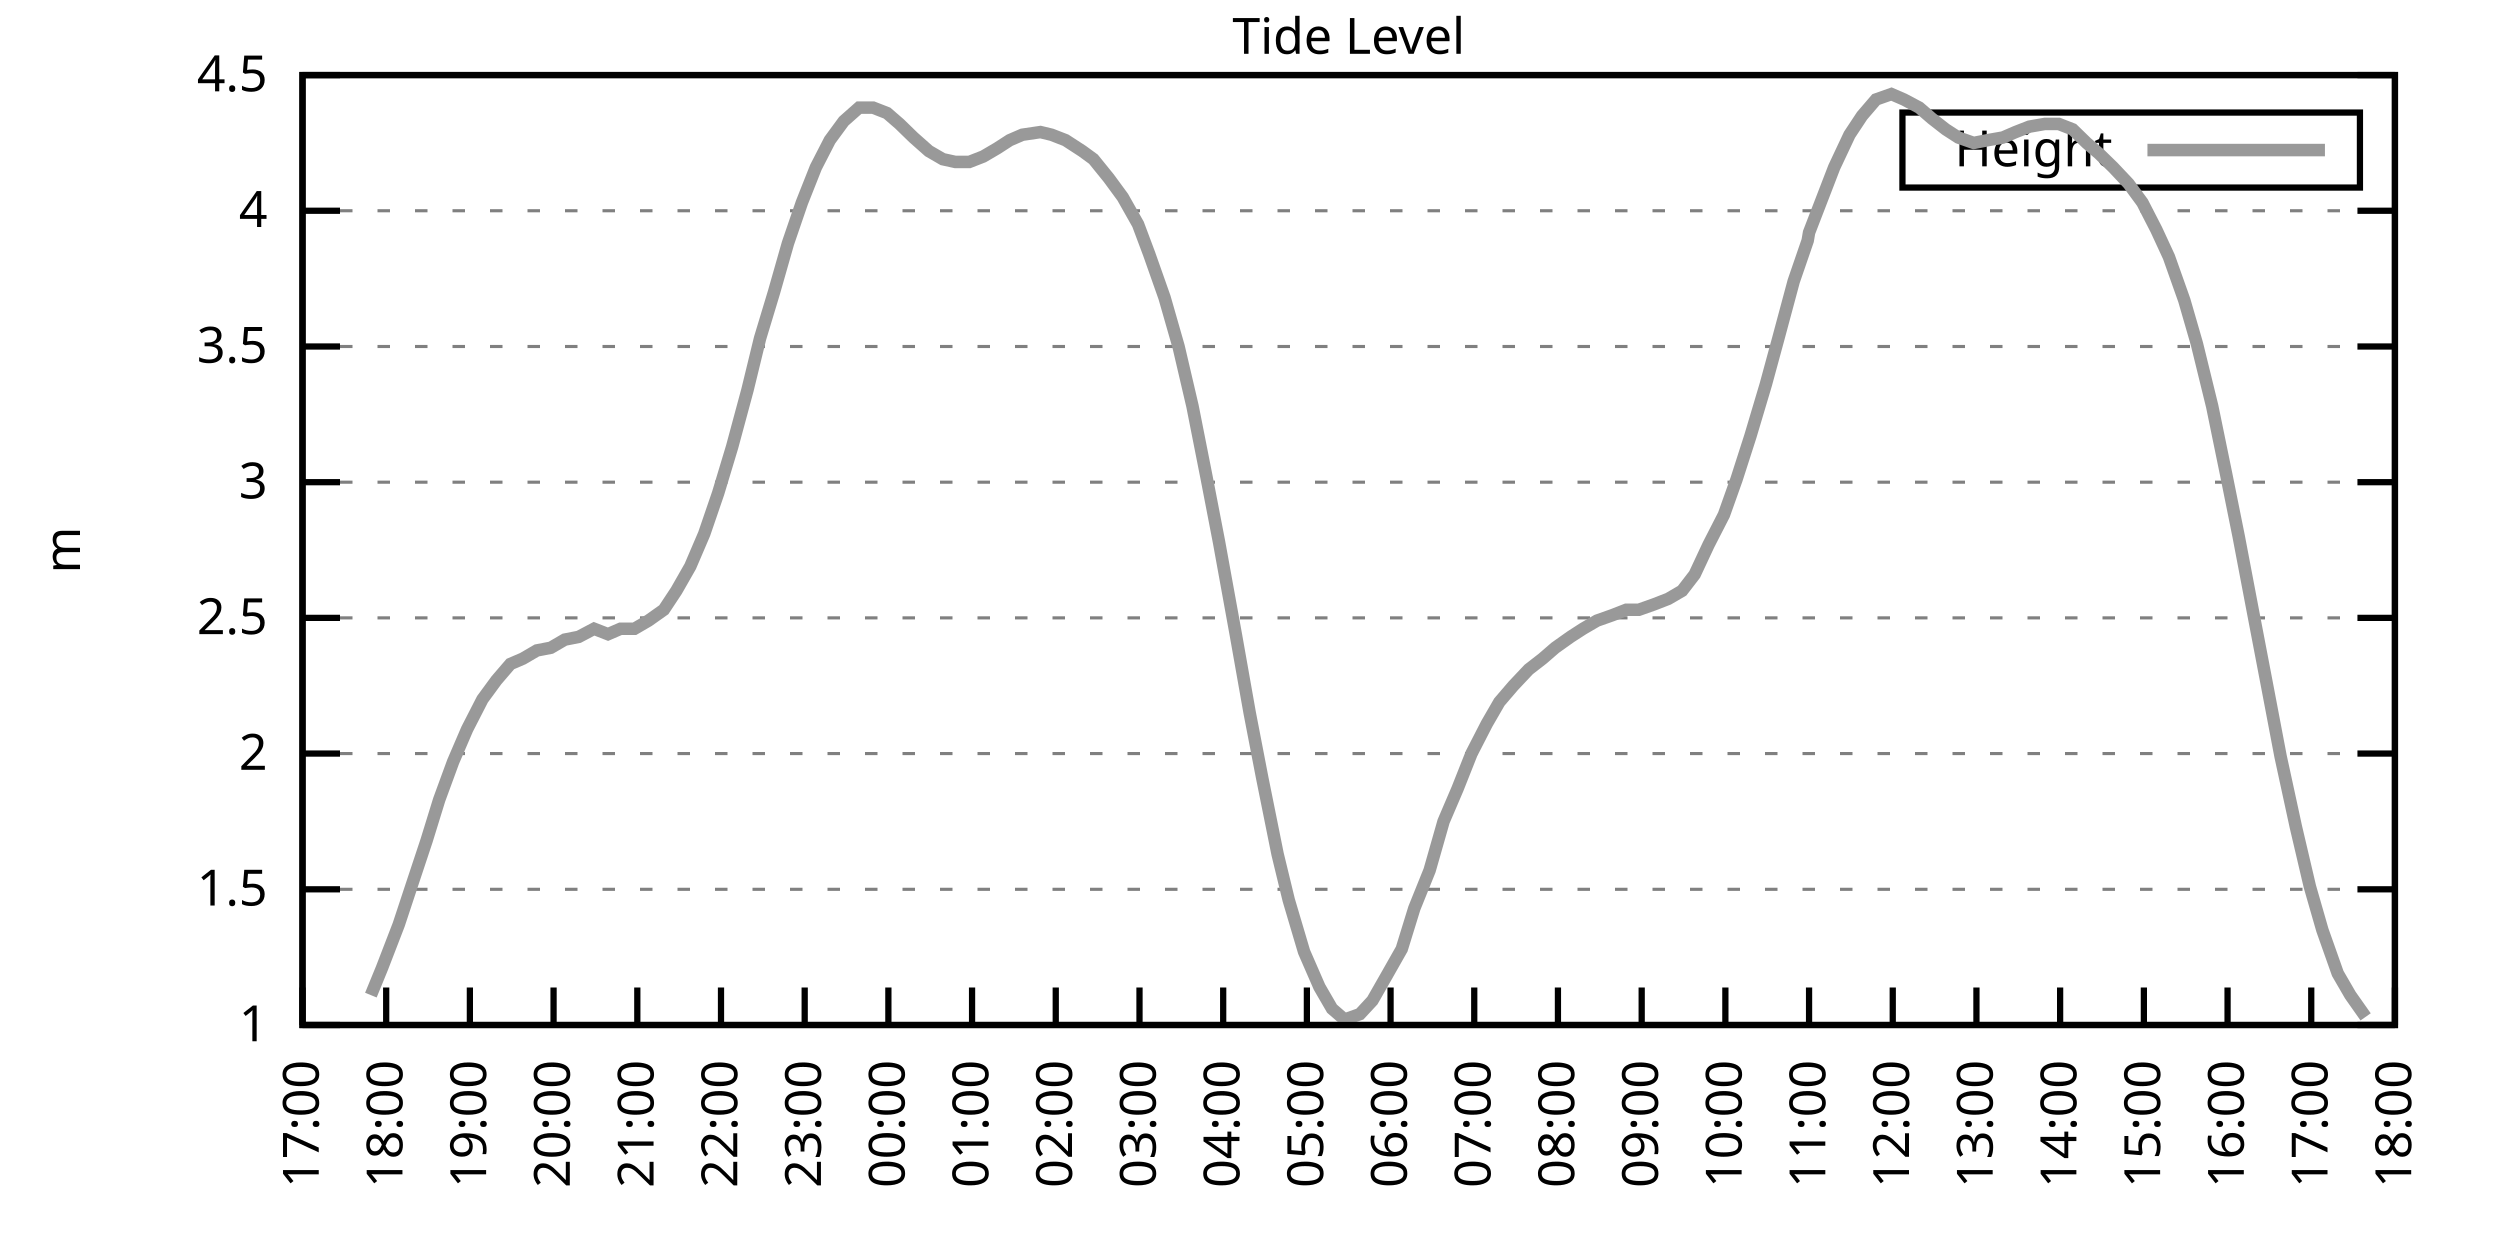
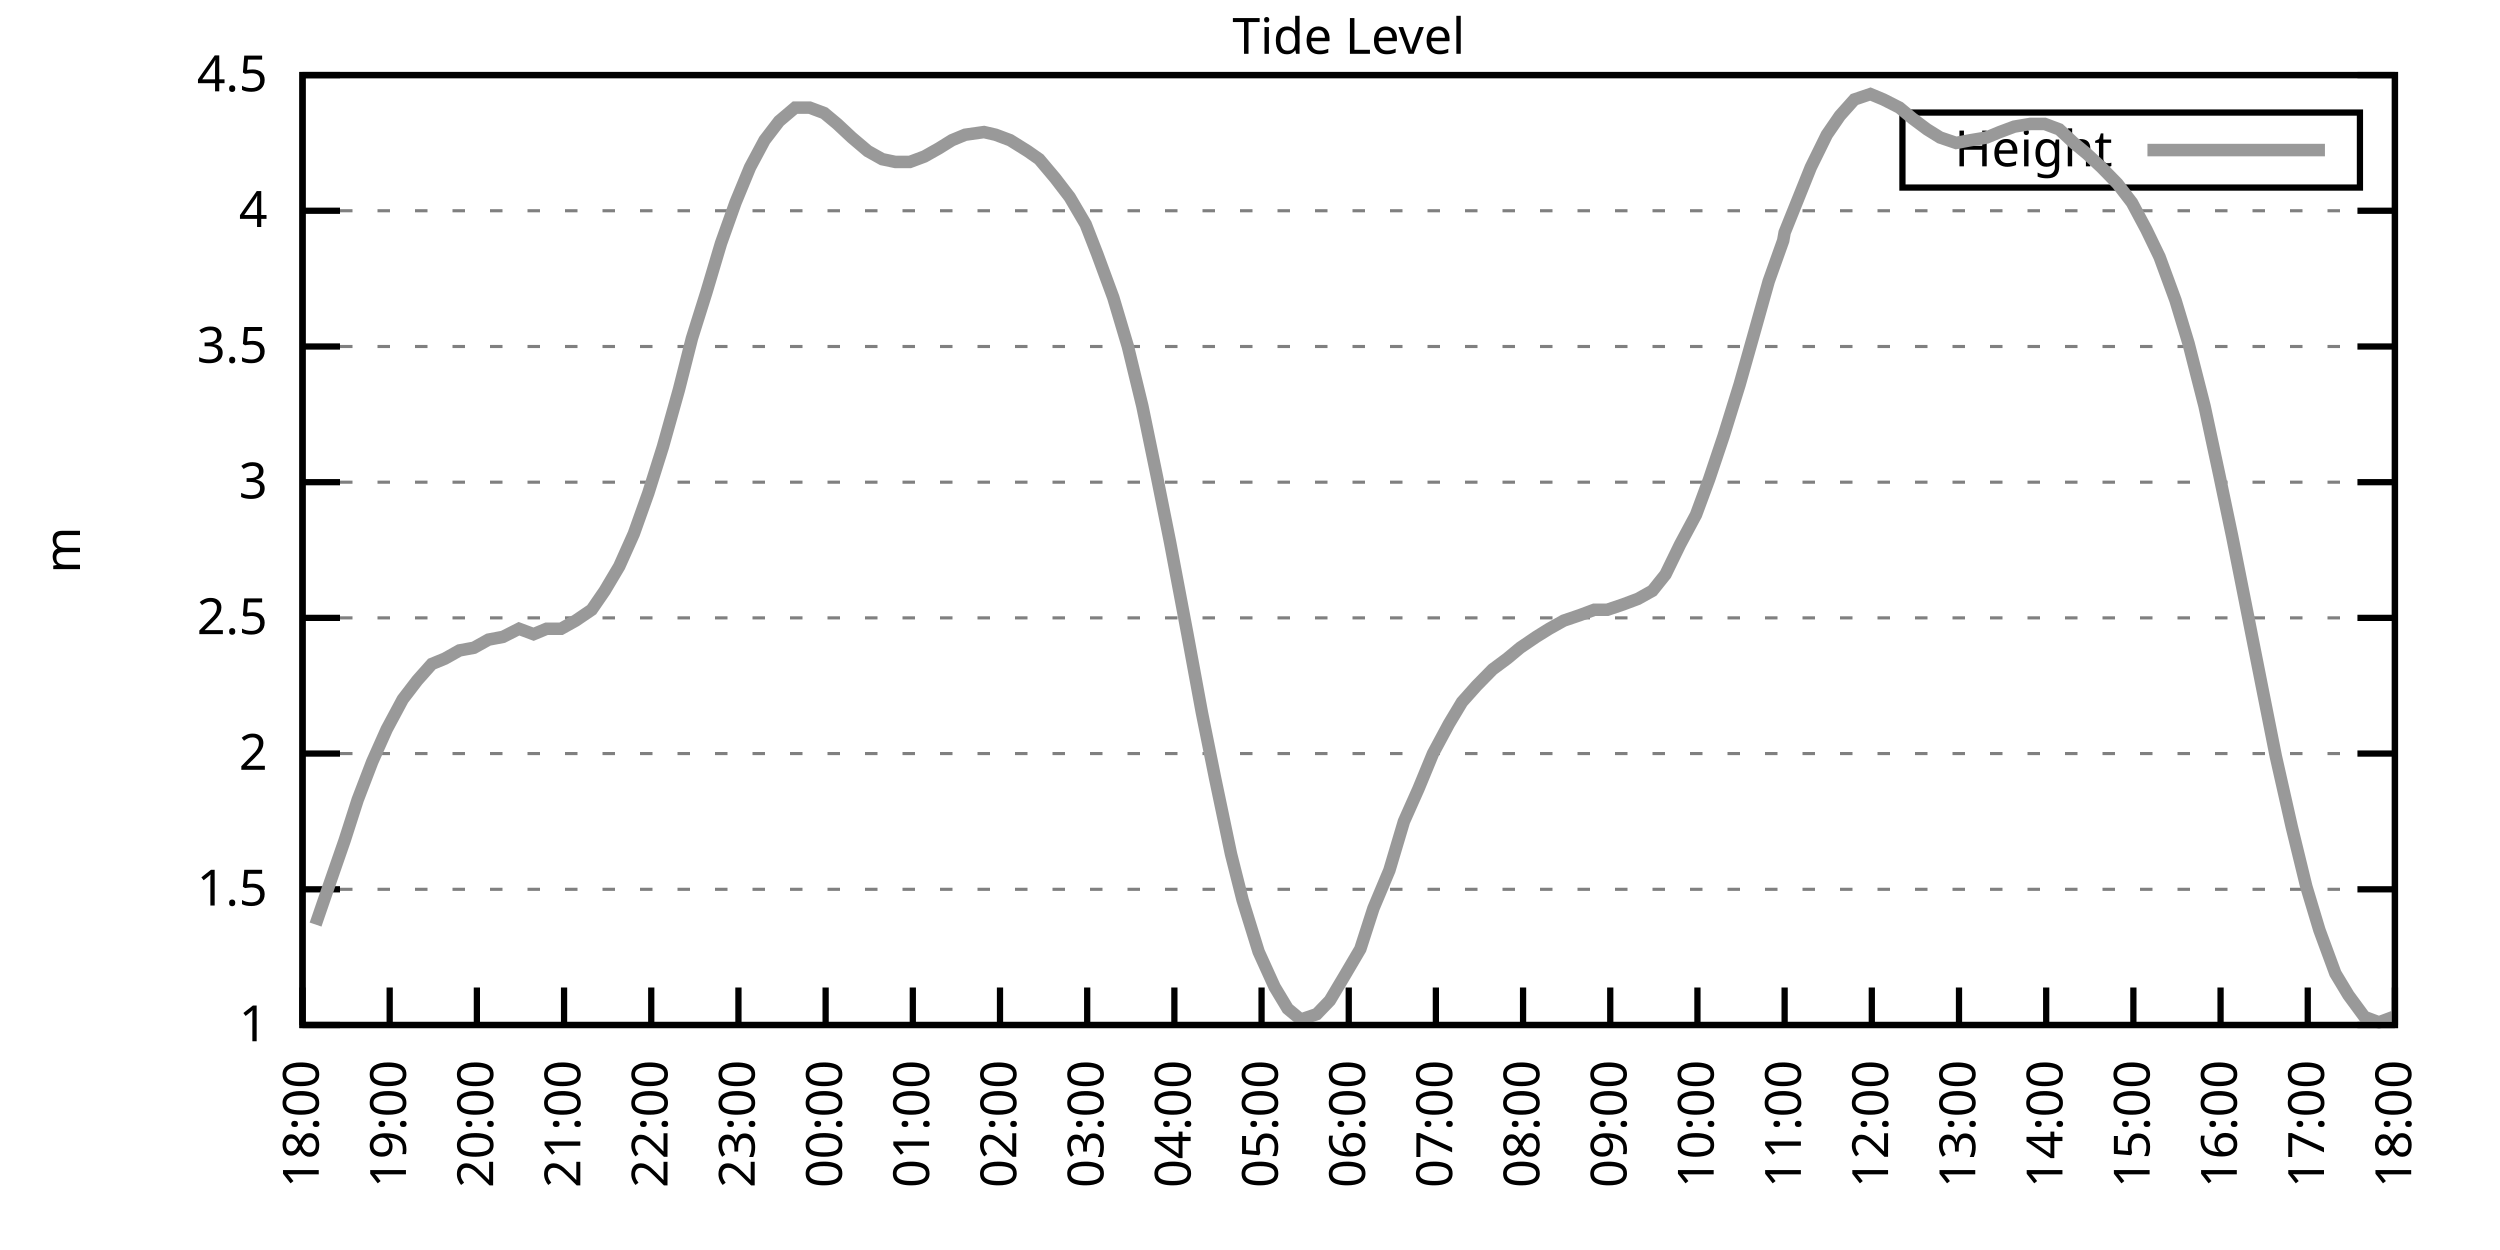
<svg xmlns="http://www.w3.org/2000/svg" xmlns:xlink="http://www.w3.org/1999/xlink" width="400" height="200" viewBox="0 0 400 200">
  <g id="gnuplot_canvas">
    <rect x="0" y="0" width="400" height="200" fill="none" />
    <defs>
      <circle id="gpDot" r="0.5" stroke-width="0.5" stroke="currentColor" />
      <path id="gpPt0" stroke-width="0.333" stroke="currentColor" d="M-1,0 h2 M0,-1 v2" />
      <path id="gpPt1" stroke-width="0.333" stroke="currentColor" d="M-1,-1 L1,1 M1,-1 L-1,1" />
      <path id="gpPt2" stroke-width="0.333" stroke="currentColor" d="M-1,0 L1,0 M0,-1 L0,1 M-1,-1 L1,1 M-1,1 L1,-1" />
      <rect id="gpPt3" stroke-width="0.333" stroke="currentColor" x="-1" y="-1" width="2" height="2" />
      <rect id="gpPt4" stroke-width="0.333" stroke="currentColor" fill="currentColor" x="-1" y="-1" width="2" height="2" />
      <circle id="gpPt5" stroke-width="0.333" stroke="currentColor" cx="0" cy="0" r="1" />
      <use xlink:href="#gpPt5" id="gpPt6" fill="currentColor" stroke="none" />
      <path id="gpPt7" stroke-width="0.333" stroke="currentColor" d="M0,-1.33 L-1.33,0.67 L1.33,0.67 z" />
      <use xlink:href="#gpPt7" id="gpPt8" fill="currentColor" stroke="none" />
      <use xlink:href="#gpPt7" id="gpPt9" stroke="currentColor" transform="rotate(180)" />
      <use xlink:href="#gpPt9" id="gpPt10" fill="currentColor" stroke="none" />
      <use xlink:href="#gpPt3" id="gpPt11" stroke="currentColor" transform="rotate(45)" />
      <use xlink:href="#gpPt11" id="gpPt12" fill="currentColor" stroke="none" />
      <path id="gpPt13" stroke-width="0.333" stroke="currentColor" d="M0,1.330 L1.265,0.411 L0.782,-1.067 L-0.782,-1.076 L-1.265,0.411 z" />
      <use xlink:href="#gpPt13" id="gpPt14" fill="currentColor" stroke="none" />
      <filter id="textbox" filterUnits="objectBoundingBox" x="0" y="0" height="1" width="1">
        <feFlood flood-color="white" flood-opacity="1" result="bgnd" />
        <feComposite in="SourceGraphic" in2="bgnd" operator="atop" />
      </filter>
      <filter id="greybox" filterUnits="objectBoundingBox" x="0" y="0" height="1" width="1">
        <feFlood flood-color="lightgrey" flood-opacity="1" result="grey" />
        <feComposite in="SourceGraphic" in2="grey" operator="atop" />
      </filter>
    </defs>
    <g fill="none" color="white" stroke="currentColor" stroke-width="1.00" stroke-linecap="butt" stroke-linejoin="miter">
</g>
    <g fill="none" color="black" stroke="currentColor" stroke-width="1.00" stroke-linecap="butt" stroke-linejoin="miter">
      <g stroke="none" shape-rendering="crispEdges">
        <polygon fill="rgb(255, 255, 255)" points="48.40,164.00 383.18,164.00 383.18,12.02 48.40,12.02 " />
      </g>
    </g>
    <g fill="none" color="black" stroke="currentColor" stroke-width="1.00" stroke-linecap="butt" stroke-linejoin="miter">
</g>
    <g fill="none" color="black" stroke="black" stroke-width="0.50" stroke-linecap="butt" stroke-linejoin="miter">
</g>
    <g fill="none" color="gray" stroke="currentColor" stroke-width="0.50" stroke-linecap="butt" stroke-linejoin="miter">
      <path stroke="gray" stroke-dasharray="2,4" class="gridline" d="M48.40,164.00 L383.19,164.00  " />
    </g>
    <g fill="none" color="gray" stroke="gray" stroke-width="1.00" stroke-linecap="butt" stroke-linejoin="miter">
</g>
    <g fill="none" color="black" stroke="currentColor" stroke-width="1.00" stroke-linecap="butt" stroke-linejoin="miter">
      <path stroke="black" d="M48.40,164.00 L54.40,164.00 M383.19,164.00 L377.19,164.00  " />
      <g transform="translate(42.80,166.60)" stroke="none" fill="black" font-family="Sans" font-size="8.00" text-anchor="end">
        <text>
          <tspan font-family="Sans"> 1</tspan>
        </text>
      </g>
    </g>
    <g fill="none" color="black" stroke="currentColor" stroke-width="1.00" stroke-linecap="butt" stroke-linejoin="miter">
</g>
    <g fill="none" color="black" stroke="black" stroke-width="0.50" stroke-linecap="butt" stroke-linejoin="miter">
</g>
    <g fill="none" color="gray" stroke="currentColor" stroke-width="0.50" stroke-linecap="butt" stroke-linejoin="miter">
      <path stroke="gray" stroke-dasharray="2,4" class="gridline" d="M48.40,142.29 L383.19,142.29  " />
    </g>
    <g fill="none" color="gray" stroke="gray" stroke-width="1.00" stroke-linecap="butt" stroke-linejoin="miter">
</g>
    <g fill="none" color="black" stroke="currentColor" stroke-width="1.00" stroke-linecap="butt" stroke-linejoin="miter">
      <path stroke="black" d="M48.40,142.29 L54.40,142.29 M383.19,142.29 L377.19,142.29  " />
      <g transform="translate(42.80,144.89)" stroke="none" fill="black" font-family="Sans" font-size="8.00" text-anchor="end">
        <text>
          <tspan font-family="Sans"> 1.5</tspan>
        </text>
      </g>
    </g>
    <g fill="none" color="black" stroke="currentColor" stroke-width="1.00" stroke-linecap="butt" stroke-linejoin="miter">
</g>
    <g fill="none" color="black" stroke="black" stroke-width="0.50" stroke-linecap="butt" stroke-linejoin="miter">
</g>
    <g fill="none" color="gray" stroke="currentColor" stroke-width="0.50" stroke-linecap="butt" stroke-linejoin="miter">
      <path stroke="gray" stroke-dasharray="2,4" class="gridline" d="M48.40,120.57 L383.19,120.57  " />
    </g>
    <g fill="none" color="gray" stroke="gray" stroke-width="1.00" stroke-linecap="butt" stroke-linejoin="miter">
</g>
    <g fill="none" color="black" stroke="currentColor" stroke-width="1.00" stroke-linecap="butt" stroke-linejoin="miter">
      <path stroke="black" d="M48.40,120.57 L54.40,120.57 M383.19,120.57 L377.19,120.57  " />
      <g transform="translate(42.80,123.17)" stroke="none" fill="black" font-family="Sans" font-size="8.00" text-anchor="end">
        <text>
          <tspan font-family="Sans"> 2</tspan>
        </text>
      </g>
    </g>
    <g fill="none" color="black" stroke="currentColor" stroke-width="1.00" stroke-linecap="butt" stroke-linejoin="miter">
</g>
    <g fill="none" color="black" stroke="black" stroke-width="0.50" stroke-linecap="butt" stroke-linejoin="miter">
</g>
    <g fill="none" color="gray" stroke="currentColor" stroke-width="0.50" stroke-linecap="butt" stroke-linejoin="miter">
      <path stroke="gray" stroke-dasharray="2,4" class="gridline" d="M48.40,98.86 L383.19,98.86  " />
    </g>
    <g fill="none" color="gray" stroke="gray" stroke-width="1.00" stroke-linecap="butt" stroke-linejoin="miter">
</g>
    <g fill="none" color="black" stroke="currentColor" stroke-width="1.00" stroke-linecap="butt" stroke-linejoin="miter">
      <path stroke="black" d="M48.40,98.86 L54.40,98.86 M383.19,98.86 L377.19,98.86  " />
      <g transform="translate(42.80,101.46)" stroke="none" fill="black" font-family="Sans" font-size="8.00" text-anchor="end">
        <text>
          <tspan font-family="Sans"> 2.5</tspan>
        </text>
      </g>
    </g>
    <g fill="none" color="black" stroke="currentColor" stroke-width="1.00" stroke-linecap="butt" stroke-linejoin="miter">
</g>
    <g fill="none" color="black" stroke="black" stroke-width="0.50" stroke-linecap="butt" stroke-linejoin="miter">
</g>
    <g fill="none" color="gray" stroke="currentColor" stroke-width="0.50" stroke-linecap="butt" stroke-linejoin="miter">
      <path stroke="gray" stroke-dasharray="2,4" class="gridline" d="M48.40,77.15 L383.19,77.15  " />
    </g>
    <g fill="none" color="gray" stroke="gray" stroke-width="1.00" stroke-linecap="butt" stroke-linejoin="miter">
</g>
    <g fill="none" color="black" stroke="currentColor" stroke-width="1.00" stroke-linecap="butt" stroke-linejoin="miter">
      <path stroke="black" d="M48.40,77.15 L54.40,77.15 M383.19,77.15 L377.19,77.15  " />
      <g transform="translate(42.80,79.75)" stroke="none" fill="black" font-family="Sans" font-size="8.00" text-anchor="end">
        <text>
          <tspan font-family="Sans"> 3</tspan>
        </text>
      </g>
    </g>
    <g fill="none" color="black" stroke="currentColor" stroke-width="1.00" stroke-linecap="butt" stroke-linejoin="miter">
</g>
    <g fill="none" color="black" stroke="black" stroke-width="0.50" stroke-linecap="butt" stroke-linejoin="miter">
</g>
    <g fill="none" color="gray" stroke="currentColor" stroke-width="0.50" stroke-linecap="butt" stroke-linejoin="miter">
      <path stroke="gray" stroke-dasharray="2,4" class="gridline" d="M48.40,55.44 L383.19,55.44  " />
    </g>
    <g fill="none" color="gray" stroke="gray" stroke-width="1.00" stroke-linecap="butt" stroke-linejoin="miter">
</g>
    <g fill="none" color="black" stroke="currentColor" stroke-width="1.00" stroke-linecap="butt" stroke-linejoin="miter">
      <path stroke="black" d="M48.40,55.44 L54.40,55.44 M383.19,55.44 L377.19,55.44  " />
      <g transform="translate(42.80,58.04)" stroke="none" fill="black" font-family="Sans" font-size="8.00" text-anchor="end">
        <text>
          <tspan font-family="Sans"> 3.5</tspan>
        </text>
      </g>
    </g>
    <g fill="none" color="black" stroke="currentColor" stroke-width="1.00" stroke-linecap="butt" stroke-linejoin="miter">
</g>
    <g fill="none" color="black" stroke="black" stroke-width="0.50" stroke-linecap="butt" stroke-linejoin="miter">
</g>
    <g fill="none" color="gray" stroke="currentColor" stroke-width="0.50" stroke-linecap="butt" stroke-linejoin="miter">
      <path stroke="gray" stroke-dasharray="2,4" class="gridline" d="M48.40,33.72 L383.19,33.72  " />
    </g>
    <g fill="none" color="gray" stroke="gray" stroke-width="1.00" stroke-linecap="butt" stroke-linejoin="miter">
</g>
    <g fill="none" color="black" stroke="currentColor" stroke-width="1.00" stroke-linecap="butt" stroke-linejoin="miter">
      <path stroke="black" d="M48.40,33.72 L54.40,33.72 M383.19,33.72 L377.19,33.72  " />
      <g transform="translate(42.80,36.32)" stroke="none" fill="black" font-family="Sans" font-size="8.00" text-anchor="end">
        <text>
          <tspan font-family="Sans"> 4</tspan>
        </text>
      </g>
    </g>
    <g fill="none" color="black" stroke="currentColor" stroke-width="1.00" stroke-linecap="butt" stroke-linejoin="miter">
</g>
    <g fill="none" color="black" stroke="black" stroke-width="0.50" stroke-linecap="butt" stroke-linejoin="miter">
</g>
    <g fill="none" color="gray" stroke="currentColor" stroke-width="0.50" stroke-linecap="butt" stroke-linejoin="miter">
      <path stroke="gray" stroke-dasharray="2,4" class="gridline" d="M48.40,12.01 L383.19,12.01  " />
    </g>
    <g fill="none" color="gray" stroke="gray" stroke-width="1.00" stroke-linecap="butt" stroke-linejoin="miter">
</g>
    <g fill="none" color="black" stroke="currentColor" stroke-width="1.00" stroke-linecap="butt" stroke-linejoin="miter">
      <path stroke="black" d="M48.40,12.01 L54.40,12.01 M383.19,12.01 L377.19,12.01  " />
      <g transform="translate(42.80,14.61)" stroke="none" fill="black" font-family="Sans" font-size="8.00" text-anchor="end">
        <text>
          <tspan font-family="Sans"> 4.5</tspan>
        </text>
      </g>
    </g>
    <g fill="none" color="black" stroke="currentColor" stroke-width="1.00" stroke-linecap="butt" stroke-linejoin="miter">
      <path stroke="black" d="M48.40,164.00 L48.40,158.00  " />
      <g transform="translate(51.00,169.60) rotate(270.00)" stroke="none" fill="black" font-family="Sans" font-size="8.00" text-anchor="end">
        <text>
-           <tspan font-family="Sans">17:00</tspan>
-         </text>
-       </g>
-     </g>
-     <g fill="none" color="black" stroke="currentColor" stroke-width="1.00" stroke-linecap="butt" stroke-linejoin="miter">
-       <path stroke="black" d="M61.79,164.00 L61.79,158.00  " />
-       <g transform="translate(64.39,169.60) rotate(270.00)" stroke="none" fill="black" font-family="Sans" font-size="8.00" text-anchor="end">
-         <text>
          <tspan font-family="Sans">18:00</tspan>
        </text>
      </g>
    </g>
    <g fill="none" color="black" stroke="currentColor" stroke-width="1.00" stroke-linecap="butt" stroke-linejoin="miter">
-       <path stroke="black" d="M75.18,164.00 L75.18,158.00  " />
-       <g transform="translate(77.78,169.60) rotate(270.00)" stroke="none" fill="black" font-family="Sans" font-size="8.00" text-anchor="end">
+       <path stroke="black" d="M62.35,164.00 L62.35,158.00  " />
+       <g transform="translate(64.95,169.60) rotate(270.00)" stroke="none" fill="black" font-family="Sans" font-size="8.00" text-anchor="end">
        <text>
          <tspan font-family="Sans">19:00</tspan>
        </text>
      </g>
    </g>
    <g fill="none" color="black" stroke="currentColor" stroke-width="1.00" stroke-linecap="butt" stroke-linejoin="miter">
-       <path stroke="black" d="M88.57,164.00 L88.57,158.00  " />
-       <g transform="translate(91.17,169.60) rotate(270.00)" stroke="none" fill="black" font-family="Sans" font-size="8.00" text-anchor="end">
+       <path stroke="black" d="M76.30,164.00 L76.30,158.00  " />
+       <g transform="translate(78.90,169.60) rotate(270.00)" stroke="none" fill="black" font-family="Sans" font-size="8.00" text-anchor="end">
        <text>
          <tspan font-family="Sans">20:00</tspan>
        </text>
      </g>
    </g>
    <g fill="none" color="black" stroke="currentColor" stroke-width="1.00" stroke-linecap="butt" stroke-linejoin="miter">
-       <path stroke="black" d="M101.97,164.00 L101.97,158.00  " />
-       <g transform="translate(104.57,169.60) rotate(270.00)" stroke="none" fill="black" font-family="Sans" font-size="8.00" text-anchor="end">
+       <path stroke="black" d="M90.25,164.00 L90.25,158.00  " />
+       <g transform="translate(92.85,169.60) rotate(270.00)" stroke="none" fill="black" font-family="Sans" font-size="8.00" text-anchor="end">
        <text>
          <tspan font-family="Sans">21:00</tspan>
        </text>
      </g>
    </g>
    <g fill="none" color="black" stroke="currentColor" stroke-width="1.00" stroke-linecap="butt" stroke-linejoin="miter">
-       <path stroke="black" d="M115.36,164.00 L115.36,158.00  " />
-       <g transform="translate(117.96,169.60) rotate(270.00)" stroke="none" fill="black" font-family="Sans" font-size="8.00" text-anchor="end">
+       <path stroke="black" d="M104.20,164.00 L104.20,158.00  " />
+       <g transform="translate(106.80,169.60) rotate(270.00)" stroke="none" fill="black" font-family="Sans" font-size="8.00" text-anchor="end">
        <text>
          <tspan font-family="Sans">22:00</tspan>
        </text>
      </g>
    </g>
    <g fill="none" color="black" stroke="currentColor" stroke-width="1.00" stroke-linecap="butt" stroke-linejoin="miter">
-       <path stroke="black" d="M128.75,164.00 L128.75,158.00  " />
-       <g transform="translate(131.35,169.60) rotate(270.00)" stroke="none" fill="black" font-family="Sans" font-size="8.00" text-anchor="end">
+       <path stroke="black" d="M118.15,164.00 L118.15,158.00  " />
+       <g transform="translate(120.75,169.60) rotate(270.00)" stroke="none" fill="black" font-family="Sans" font-size="8.00" text-anchor="end">
        <text>
          <tspan font-family="Sans">23:00</tspan>
        </text>
      </g>
    </g>
    <g fill="none" color="black" stroke="currentColor" stroke-width="1.00" stroke-linecap="butt" stroke-linejoin="miter">
-       <path stroke="black" d="M142.14,164.00 L142.14,158.00  " />
-       <g transform="translate(144.74,169.60) rotate(270.00)" stroke="none" fill="black" font-family="Sans" font-size="8.00" text-anchor="end">
+       <path stroke="black" d="M132.10,164.00 L132.10,158.00  " />
+       <g transform="translate(134.70,169.60) rotate(270.00)" stroke="none" fill="black" font-family="Sans" font-size="8.00" text-anchor="end">
        <text>
          <tspan font-family="Sans">00:00</tspan>
        </text>
      </g>
    </g>
    <g fill="none" color="black" stroke="currentColor" stroke-width="1.00" stroke-linecap="butt" stroke-linejoin="miter">
-       <path stroke="black" d="M155.53,164.00 L155.53,158.00  " />
-       <g transform="translate(158.13,169.60) rotate(270.00)" stroke="none" fill="black" font-family="Sans" font-size="8.00" text-anchor="end">
+       <path stroke="black" d="M146.05,164.00 L146.05,158.00  " />
+       <g transform="translate(148.65,169.60) rotate(270.00)" stroke="none" fill="black" font-family="Sans" font-size="8.00" text-anchor="end">
        <text>
          <tspan font-family="Sans">01:00</tspan>
        </text>
      </g>
    </g>
    <g fill="none" color="black" stroke="currentColor" stroke-width="1.00" stroke-linecap="butt" stroke-linejoin="miter">
-       <path stroke="black" d="M168.92,164.00 L168.92,158.00  " />
-       <g transform="translate(171.52,169.60) rotate(270.00)" stroke="none" fill="black" font-family="Sans" font-size="8.00" text-anchor="end">
+       <path stroke="black" d="M160.00,164.00 L160.00,158.00  " />
+       <g transform="translate(162.60,169.60) rotate(270.00)" stroke="none" fill="black" font-family="Sans" font-size="8.00" text-anchor="end">
        <text>
          <tspan font-family="Sans">02:00</tspan>
        </text>
      </g>
    </g>
    <g fill="none" color="black" stroke="currentColor" stroke-width="1.00" stroke-linecap="butt" stroke-linejoin="miter">
-       <path stroke="black" d="M182.32,164.00 L182.32,158.00  " />
-       <g transform="translate(184.92,169.60) rotate(270.00)" stroke="none" fill="black" font-family="Sans" font-size="8.00" text-anchor="end">
+       <path stroke="black" d="M173.95,164.00 L173.95,158.00  " />
+       <g transform="translate(176.55,169.60) rotate(270.00)" stroke="none" fill="black" font-family="Sans" font-size="8.00" text-anchor="end">
        <text>
          <tspan font-family="Sans">03:00</tspan>
        </text>
      </g>
    </g>
    <g fill="none" color="black" stroke="currentColor" stroke-width="1.00" stroke-linecap="butt" stroke-linejoin="miter">
-       <path stroke="black" d="M195.71,164.00 L195.71,158.00  " />
-       <g transform="translate(198.31,169.60) rotate(270.00)" stroke="none" fill="black" font-family="Sans" font-size="8.00" text-anchor="end">
+       <path stroke="black" d="M187.90,164.00 L187.90,158.00  " />
+       <g transform="translate(190.50,169.60) rotate(270.00)" stroke="none" fill="black" font-family="Sans" font-size="8.00" text-anchor="end">
        <text>
          <tspan font-family="Sans">04:00</tspan>
        </text>
      </g>
    </g>
    <g fill="none" color="black" stroke="currentColor" stroke-width="1.00" stroke-linecap="butt" stroke-linejoin="miter">
-       <path stroke="black" d="M209.10,164.00 L209.10,158.00  " />
-       <g transform="translate(211.70,169.60) rotate(270.00)" stroke="none" fill="black" font-family="Sans" font-size="8.00" text-anchor="end">
+       <path stroke="black" d="M201.85,164.00 L201.85,158.00  " />
+       <g transform="translate(204.45,169.60) rotate(270.00)" stroke="none" fill="black" font-family="Sans" font-size="8.00" text-anchor="end">
        <text>
          <tspan font-family="Sans">05:00</tspan>
        </text>
      </g>
    </g>
    <g fill="none" color="black" stroke="currentColor" stroke-width="1.00" stroke-linecap="butt" stroke-linejoin="miter">
-       <path stroke="black" d="M222.49,164.00 L222.49,158.00  " />
-       <g transform="translate(225.09,169.60) rotate(270.00)" stroke="none" fill="black" font-family="Sans" font-size="8.00" text-anchor="end">
+       <path stroke="black" d="M215.80,164.00 L215.80,158.00  " />
+       <g transform="translate(218.40,169.60) rotate(270.00)" stroke="none" fill="black" font-family="Sans" font-size="8.00" text-anchor="end">
        <text>
          <tspan font-family="Sans">06:00</tspan>
        </text>
      </g>
    </g>
    <g fill="none" color="black" stroke="currentColor" stroke-width="1.00" stroke-linecap="butt" stroke-linejoin="miter">
-       <path stroke="black" d="M235.88,164.00 L235.88,158.00  " />
-       <g transform="translate(238.48,169.60) rotate(270.00)" stroke="none" fill="black" font-family="Sans" font-size="8.00" text-anchor="end">
+       <path stroke="black" d="M229.74,164.00 L229.74,158.00  " />
+       <g transform="translate(232.34,169.60) rotate(270.00)" stroke="none" fill="black" font-family="Sans" font-size="8.00" text-anchor="end">
        <text>
          <tspan font-family="Sans">07:00</tspan>
        </text>
      </g>
    </g>
    <g fill="none" color="black" stroke="currentColor" stroke-width="1.00" stroke-linecap="butt" stroke-linejoin="miter">
-       <path stroke="black" d="M249.27,164.00 L249.27,158.00  " />
-       <g transform="translate(251.87,169.60) rotate(270.00)" stroke="none" fill="black" font-family="Sans" font-size="8.00" text-anchor="end">
+       <path stroke="black" d="M243.69,164.00 L243.69,158.00  " />
+       <g transform="translate(246.29,169.60) rotate(270.00)" stroke="none" fill="black" font-family="Sans" font-size="8.00" text-anchor="end">
        <text>
          <tspan font-family="Sans">08:00</tspan>
        </text>
      </g>
    </g>
    <g fill="none" color="black" stroke="currentColor" stroke-width="1.00" stroke-linecap="butt" stroke-linejoin="miter">
-       <path stroke="black" d="M262.67,164.00 L262.67,158.00  " />
-       <g transform="translate(265.27,169.60) rotate(270.00)" stroke="none" fill="black" font-family="Sans" font-size="8.00" text-anchor="end">
+       <path stroke="black" d="M257.64,164.00 L257.64,158.00  " />
+       <g transform="translate(260.24,169.60) rotate(270.00)" stroke="none" fill="black" font-family="Sans" font-size="8.00" text-anchor="end">
        <text>
          <tspan font-family="Sans">09:00</tspan>
        </text>
      </g>
    </g>
    <g fill="none" color="black" stroke="currentColor" stroke-width="1.00" stroke-linecap="butt" stroke-linejoin="miter">
-       <path stroke="black" d="M276.06,164.00 L276.06,158.00  " />
-       <g transform="translate(278.66,169.60) rotate(270.00)" stroke="none" fill="black" font-family="Sans" font-size="8.00" text-anchor="end">
+       <path stroke="black" d="M271.59,164.00 L271.59,158.00  " />
+       <g transform="translate(274.19,169.60) rotate(270.00)" stroke="none" fill="black" font-family="Sans" font-size="8.00" text-anchor="end">
        <text>
          <tspan font-family="Sans">10:00</tspan>
        </text>
      </g>
    </g>
    <g fill="none" color="black" stroke="currentColor" stroke-width="1.00" stroke-linecap="butt" stroke-linejoin="miter">
-       <path stroke="black" d="M289.45,164.00 L289.45,158.00  " />
-       <g transform="translate(292.05,169.60) rotate(270.00)" stroke="none" fill="black" font-family="Sans" font-size="8.00" text-anchor="end">
+       <path stroke="black" d="M285.54,164.00 L285.54,158.00  " />
+       <g transform="translate(288.14,169.60) rotate(270.00)" stroke="none" fill="black" font-family="Sans" font-size="8.00" text-anchor="end">
        <text>
          <tspan font-family="Sans">11:00</tspan>
        </text>
      </g>
    </g>
    <g fill="none" color="black" stroke="currentColor" stroke-width="1.00" stroke-linecap="butt" stroke-linejoin="miter">
-       <path stroke="black" d="M302.84,164.00 L302.84,158.00  " />
-       <g transform="translate(305.44,169.60) rotate(270.00)" stroke="none" fill="black" font-family="Sans" font-size="8.00" text-anchor="end">
+       <path stroke="black" d="M299.49,164.00 L299.49,158.00  " />
+       <g transform="translate(302.09,169.60) rotate(270.00)" stroke="none" fill="black" font-family="Sans" font-size="8.00" text-anchor="end">
        <text>
          <tspan font-family="Sans">12:00</tspan>
        </text>
      </g>
    </g>
    <g fill="none" color="black" stroke="currentColor" stroke-width="1.00" stroke-linecap="butt" stroke-linejoin="miter">
-       <path stroke="black" d="M316.23,164.00 L316.23,158.00  " />
-       <g transform="translate(318.83,169.60) rotate(270.00)" stroke="none" fill="black" font-family="Sans" font-size="8.00" text-anchor="end">
+       <path stroke="black" d="M313.44,164.00 L313.44,158.00  " />
+       <g transform="translate(316.04,169.60) rotate(270.00)" stroke="none" fill="black" font-family="Sans" font-size="8.00" text-anchor="end">
        <text>
          <tspan font-family="Sans">13:00</tspan>
        </text>
      </g>
    </g>
    <g fill="none" color="black" stroke="currentColor" stroke-width="1.00" stroke-linecap="butt" stroke-linejoin="miter">
-       <path stroke="black" d="M329.62,164.00 L329.62,158.00  " />
-       <g transform="translate(332.22,169.60) rotate(270.00)" stroke="none" fill="black" font-family="Sans" font-size="8.00" text-anchor="end">
+       <path stroke="black" d="M327.39,164.00 L327.39,158.00  " />
+       <g transform="translate(329.99,169.60) rotate(270.00)" stroke="none" fill="black" font-family="Sans" font-size="8.00" text-anchor="end">
        <text>
          <tspan font-family="Sans">14:00</tspan>
        </text>
      </g>
    </g>
    <g fill="none" color="black" stroke="currentColor" stroke-width="1.00" stroke-linecap="butt" stroke-linejoin="miter">
-       <path stroke="black" d="M343.02,164.00 L343.02,158.00  " />
-       <g transform="translate(345.62,169.60) rotate(270.00)" stroke="none" fill="black" font-family="Sans" font-size="8.00" text-anchor="end">
+       <path stroke="black" d="M341.34,164.00 L341.34,158.00  " />
+       <g transform="translate(343.94,169.60) rotate(270.00)" stroke="none" fill="black" font-family="Sans" font-size="8.00" text-anchor="end">
        <text>
          <tspan font-family="Sans">15:00</tspan>
        </text>
      </g>
    </g>
    <g fill="none" color="black" stroke="currentColor" stroke-width="1.00" stroke-linecap="butt" stroke-linejoin="miter">
-       <path stroke="black" d="M356.41,164.00 L356.41,158.00  " />
-       <g transform="translate(359.01,169.60) rotate(270.00)" stroke="none" fill="black" font-family="Sans" font-size="8.00" text-anchor="end">
+       <path stroke="black" d="M355.29,164.00 L355.29,158.00  " />
+       <g transform="translate(357.89,169.60) rotate(270.00)" stroke="none" fill="black" font-family="Sans" font-size="8.00" text-anchor="end">
        <text>
          <tspan font-family="Sans">16:00</tspan>
        </text>
      </g>
    </g>
    <g fill="none" color="black" stroke="currentColor" stroke-width="1.00" stroke-linecap="butt" stroke-linejoin="miter">
-       <path stroke="black" d="M369.80,164.00 L369.80,158.00  " />
-       <g transform="translate(372.40,169.60) rotate(270.00)" stroke="none" fill="black" font-family="Sans" font-size="8.00" text-anchor="end">
+       <path stroke="black" d="M369.24,164.00 L369.24,158.00  " />
+       <g transform="translate(371.84,169.60) rotate(270.00)" stroke="none" fill="black" font-family="Sans" font-size="8.00" text-anchor="end">
        <text>
          <tspan font-family="Sans">17:00</tspan>
        </text>
      </g>
    </g>
    <g fill="none" color="black" stroke="currentColor" stroke-width="1.00" stroke-linecap="butt" stroke-linejoin="miter">
      <path stroke="black" d="M383.19,164.00 L383.19,158.00  " />
      <g transform="translate(385.79,169.60) rotate(270.00)" stroke="none" fill="black" font-family="Sans" font-size="8.00" text-anchor="end">
        <text>
          <tspan font-family="Sans">18:00</tspan>
        </text>
      </g>
    </g>
    <g fill="none" color="black" stroke="currentColor" stroke-width="1.00" stroke-linecap="butt" stroke-linejoin="miter">
</g>
    <g fill="none" color="black" stroke="currentColor" stroke-width="1.00" stroke-linecap="butt" stroke-linejoin="miter">
      <path stroke="black" d="M48.40,12.01 L48.40,164.00 L383.19,164.00 L383.19,12.01 L48.40,12.01 Z  " />
    </g>
    <g fill="none" color="black" stroke="currentColor" stroke-width="1.00" stroke-linecap="butt" stroke-linejoin="miter">
</g>
    <g fill="none" color="black" stroke="currentColor" stroke-width="1.00" stroke-linecap="butt" stroke-linejoin="miter">
      <path stroke="black" d="M304.39,30.01 L304.39,18.01 L377.59,18.01 L377.59,30.01 L304.39,30.01 Z  " />
    </g>
    <g id="Tide_level_plot_1">
      <g fill="none" color="white" stroke="black" stroke-width="2.00" stroke-linecap="butt" stroke-linejoin="miter">
</g>
      <g fill="none" color="black" stroke="currentColor" stroke-width="2.00" stroke-linecap="butt" stroke-linejoin="miter">
        <g transform="translate(337.99,26.61)" stroke="none" fill="black" font-family="Sans" font-size="8.00" text-anchor="end">
          <text>
            <tspan font-family="Sans">Height</tspan>
          </text>
        </g>
      </g>
      <g fill="none" color="black" stroke="currentColor" stroke-width="2.00" stroke-linecap="butt" stroke-linejoin="miter">
-         <path stroke="rgb(153, 153, 153)" d="M343.59,24.01 L371.99,24.01 M59.34,159.22 L61.12,154.88 L63.80,147.93 L65.81,141.85 L68.26,134.47 L70.27,127.96   L72.50,121.88 L74.74,116.67 L77.19,111.89 L79.42,108.85 L81.66,106.24 L83.66,105.38 L85.90,104.07 L88.13,103.64   L90.36,102.34 L92.59,101.90 L95.05,100.60 L97.28,101.47 L99.29,100.60 L101.52,100.60 L103.75,99.30 L106.21,97.56   L108.22,94.52 L110.45,90.61 L112.68,85.40 L114.91,78.89 L117.14,71.50 L119.60,62.38 L121.61,54.13 L123.84,46.75   L126.07,38.93 L128.30,32.42 L130.54,26.77 L132.77,22.43 L135.00,19.39 L137.45,17.22 L139.69,17.22 L141.92,18.09   L143.93,19.83 L146.16,22.00 L148.61,24.17 L150.85,25.47 L152.85,25.91 L155.09,25.91 L157.32,25.04 L159.55,23.73   L161.56,22.43 L163.57,21.56 L166.47,21.13 L168.25,21.56 L170.49,22.43 L173.17,24.17 L174.95,25.47 L177.41,28.51   L179.64,31.55 L182.09,35.89 L183.88,40.67 L186.33,47.62 L188.57,55.44 L190.80,64.99 L193.03,76.28 L195.04,86.70   L197.72,101.47 L199.95,114.06 L201.96,124.48 L204.41,136.64 L206.20,144.02 L208.65,152.28 L211.11,157.92 L213.12,161.39   L215.13,163.13 L217.58,162.26 L219.59,160.09 L221.82,156.18 L224.28,151.84 L226.29,145.33 L228.74,139.25 L230.97,131.43   L233.20,126.22 L235.44,120.57 L237.89,115.80 L239.90,112.32 L242.13,109.72 L244.59,107.11 L246.82,105.38 L248.83,103.64   L251.28,101.90 L253.29,100.60 L255.52,99.30 L257.98,98.43 L260.21,97.56 L262.22,97.56 L264.67,96.69 L266.91,95.82   L269.14,94.52 L271.15,91.91 L273.38,87.14 L275.83,82.36 L277.84,76.71 L280.07,69.77 L282.53,61.52 L284.54,54.13   L286.99,45.01 L289.23,38.50 L289.45,37.20 L293.47,26.77 L295.92,21.56 L297.93,18.52 L300.16,15.92 L302.62,15.05   L304.63,15.92 L307.08,17.22 L309.09,18.96 L311.32,20.70 L313.33,22.00 L315.79,22.87 L318.02,22.43 L320.47,22.00   L322.48,21.13 L324.71,20.26 L327.17,19.83 L329.40,19.83 L331.63,20.70 L333.86,22.87 L335.87,24.60 L338.10,26.77   L340.56,29.38 L342.79,32.42 L345.02,36.76 L347.03,41.11 L349.49,48.05 L351.50,55.00 L353.95,64.99 L356.18,75.85   L358.19,85.83 L360.42,97.56 L362.66,109.28 L364.89,121.01 L367.34,132.30 L369.58,141.85 L371.58,148.80 L374.04,155.75   L376.05,159.22 L378.50,162.70  " />
+         <path stroke="rgb(153, 153, 153)" d="M343.59,24.01 L371.99,24.01 M50.49,147.93 L52.58,141.85 L55.14,134.47 L57.23,127.96 L59.56,121.88 L61.88,116.67   L64.44,111.89 L66.77,108.85 L69.09,106.24 L71.18,105.38 L73.51,104.07 L75.83,103.64 L78.16,102.34 L80.48,101.90   L83.04,100.60 L85.37,101.47 L87.46,100.60 L89.78,100.60 L92.11,99.30 L94.67,97.56 L96.76,94.52 L99.08,90.61   L101.41,85.40 L103.73,78.89 L106.06,71.50 L108.62,62.38 L110.71,54.13 L113.03,46.75 L115.36,38.93 L117.68,32.42   L120.01,26.77 L122.33,22.43 L124.66,19.39 L127.22,17.22 L129.54,17.22 L131.87,18.09 L133.96,19.83 L136.28,22.00   L138.84,24.17 L141.16,25.47 L143.26,25.91 L145.58,25.91 L147.91,25.04 L150.23,23.73 L152.32,22.43 L154.42,21.56   L157.44,21.13 L159.30,21.56 L161.62,22.43 L164.41,24.17 L166.27,25.47 L168.83,28.51 L171.16,31.55 L173.71,35.89   L175.57,40.67 L178.13,47.62 L180.46,55.44 L182.78,64.99 L185.11,76.28 L187.20,86.70 L189.99,101.47 L192.31,114.06   L194.41,124.48 L196.96,136.64 L198.82,144.02 L201.38,152.28 L203.94,157.92 L206.03,161.39 L208.12,163.13 L210.68,162.26   L212.77,160.09 L215.10,156.18 L217.65,151.84 L219.75,145.33 L222.30,139.25 L224.63,131.43 L226.95,126.22 L229.28,120.57   L231.84,115.80 L233.93,112.32 L236.25,109.72 L238.81,107.11 L241.14,105.38 L243.23,103.64 L245.79,101.90 L247.88,100.60   L250.20,99.30 L252.76,98.43 L255.09,97.56 L257.18,97.56 L259.74,96.69 L262.06,95.82 L264.39,94.52 L266.48,91.91   L268.80,87.14 L271.36,82.36 L273.45,76.71 L275.78,69.77 L278.34,61.52 L280.43,54.13 L282.99,45.01 L285.31,38.50   L285.54,37.20 L289.73,26.77 L292.29,21.56 L294.38,18.52 L296.70,15.92 L299.26,15.05 L301.35,15.92 L303.91,17.22   L306.00,18.96 L308.33,20.70 L310.42,22.00 L312.98,22.87 L315.30,22.43 L317.86,22.00 L319.95,21.13 L322.28,20.26   L324.83,19.83 L327.16,19.83 L329.48,20.70 L331.81,22.87 L333.90,24.60 L336.23,26.77 L338.78,29.38 L341.11,32.42   L343.43,36.76 L345.53,41.11 L348.08,48.05 L350.18,55.00 L352.73,64.99 L355.06,75.85 L357.15,85.83 L359.48,97.56   L361.80,109.28 L364.13,121.01 L366.68,132.30 L369.01,141.85 L371.10,148.80 L373.66,155.75 L375.75,159.22 L378.31,162.70   L380.63,163.57 L382.96,162.70  " />
      </g>
    </g>
    <g fill="none" color="black" stroke="currentColor" stroke-width="2.00" stroke-linecap="butt" stroke-linejoin="miter">
</g>
    <g fill="none" color="black" stroke="black" stroke-width="1.00" stroke-linecap="butt" stroke-linejoin="miter">
</g>
    <g fill="none" color="black" stroke="currentColor" stroke-width="1.00" stroke-linecap="butt" stroke-linejoin="miter">
      <path stroke="black" d="M48.40,12.01 L48.40,164.00 L383.19,164.00 L383.19,12.01 L48.40,12.01 Z  " />
      <g transform="translate(12.80,88.01) rotate(270.00)" stroke="none" fill="black" font-family="Sans" font-size="8.00" text-anchor="middle">
        <text>
          <tspan font-family="Sans">m</tspan>
        </text>
      </g>
    </g>
    <g fill="none" color="black" stroke="currentColor" stroke-width="1.00" stroke-linecap="butt" stroke-linejoin="miter">
</g>
    <g fill="none" color="black" stroke="currentColor" stroke-width="1.00" stroke-linecap="butt" stroke-linejoin="miter">
      <g transform="translate(215.79,8.61)" stroke="none" fill="black" font-family="Sans" font-size="8.00" text-anchor="middle">
        <text>
          <tspan font-family="Sans">Tide Level</tspan>
        </text>
      </g>
    </g>
    <g fill="none" color="black" stroke="currentColor" stroke-width="1.00" stroke-linecap="butt" stroke-linejoin="miter">
</g>
  </g>
</svg>
